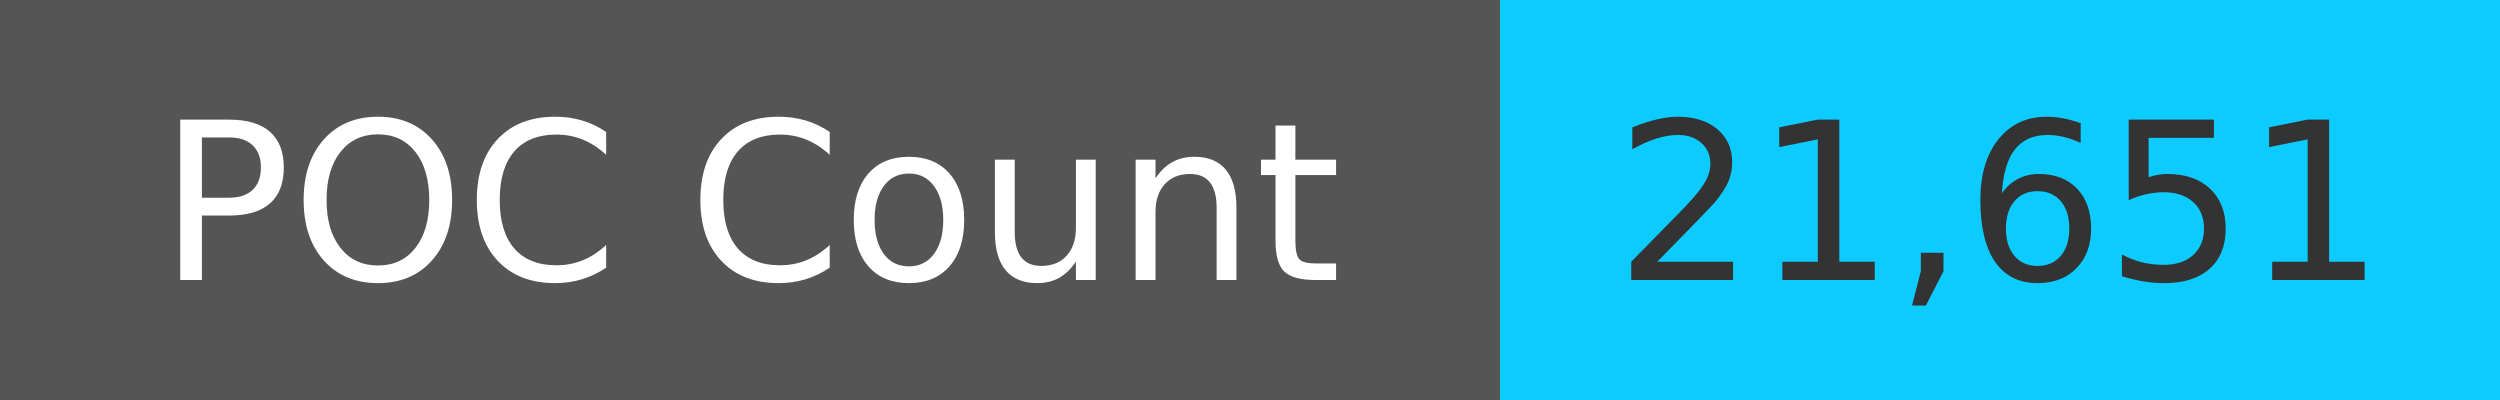
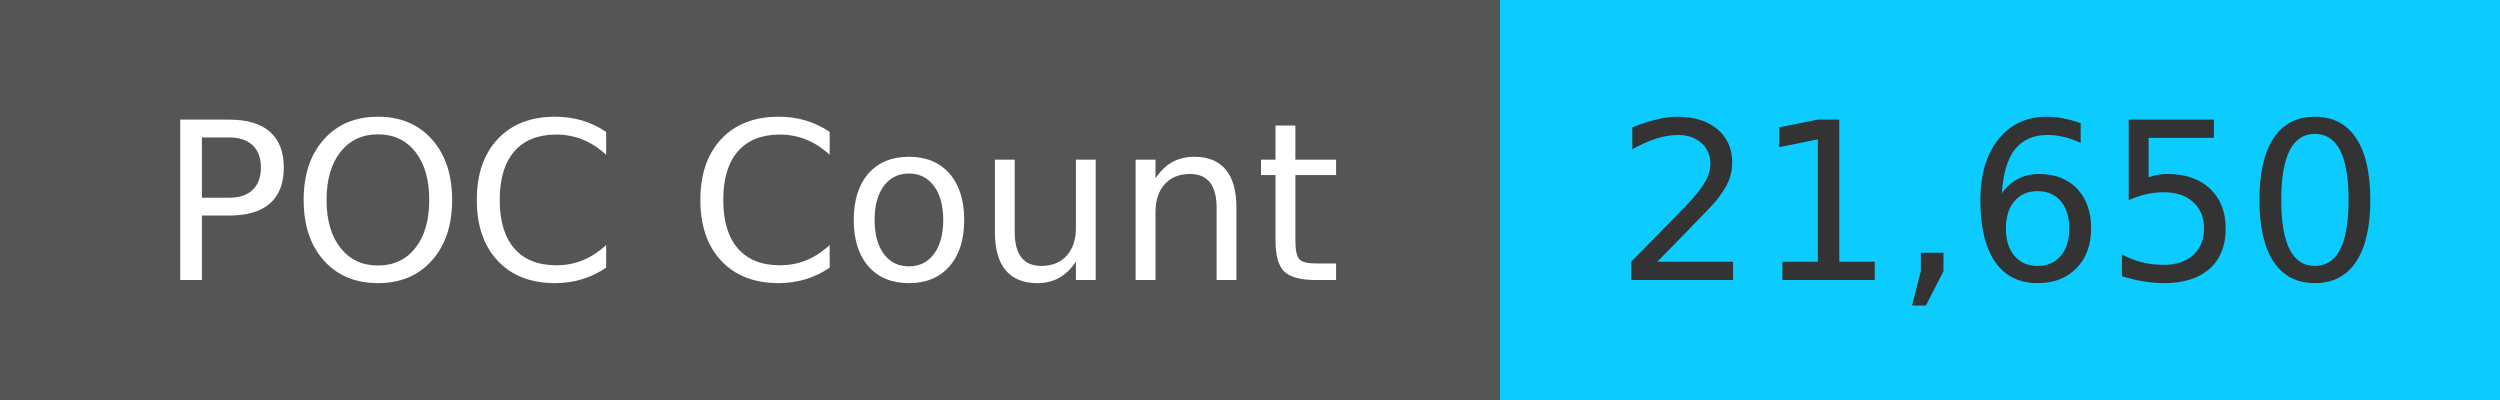
<svg xmlns="http://www.w3.org/2000/svg" width="125" height="20" role="img">
  <linearGradient id="s" x2="0" y2="100%">
    <stop offset="0" stop-color="#bbb" stop-opacity=".1" />
    <stop offset="1" stop-opacity=".1" />
  </linearGradient>
  <g>
    <rect width="75" height="20" fill="#555" />
    <rect x="75" width="267" height="20" fill="#0cccff" />
  </g>
  <g fill="#fff" text-anchor="middle" font-family="Verdana,Geneva,DejaVu Sans,sans-serif" text-rendering="geometricPrecision" font-size="110">
    <text x="375" y="140" transform="scale(.1)" fill="#fff">
            POC Count
        </text>
    <text x="1000" y="140" transform="scale(.1)" fill="#333">
-             21,651
+             21,650
        </text>
  </g>
</svg>
